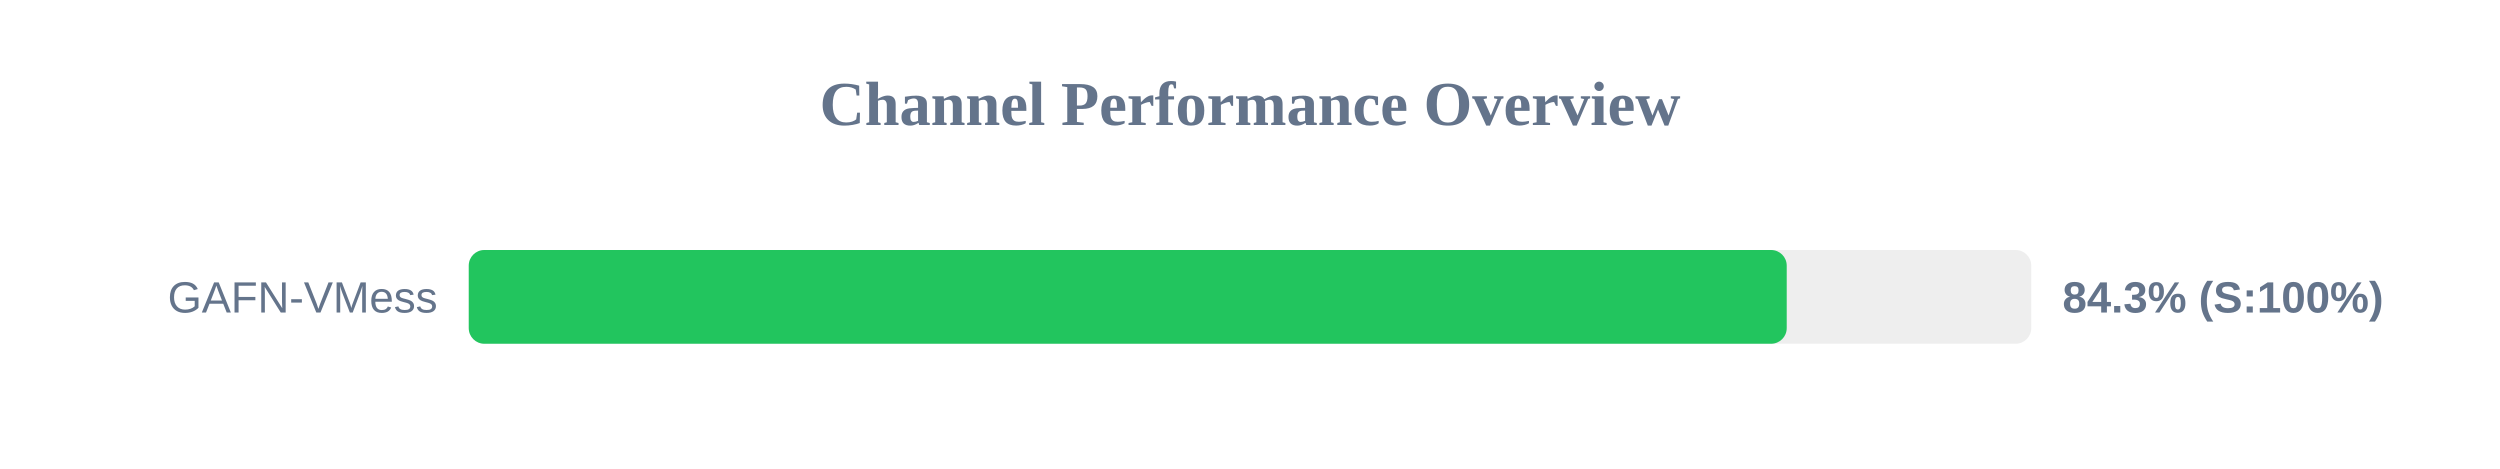
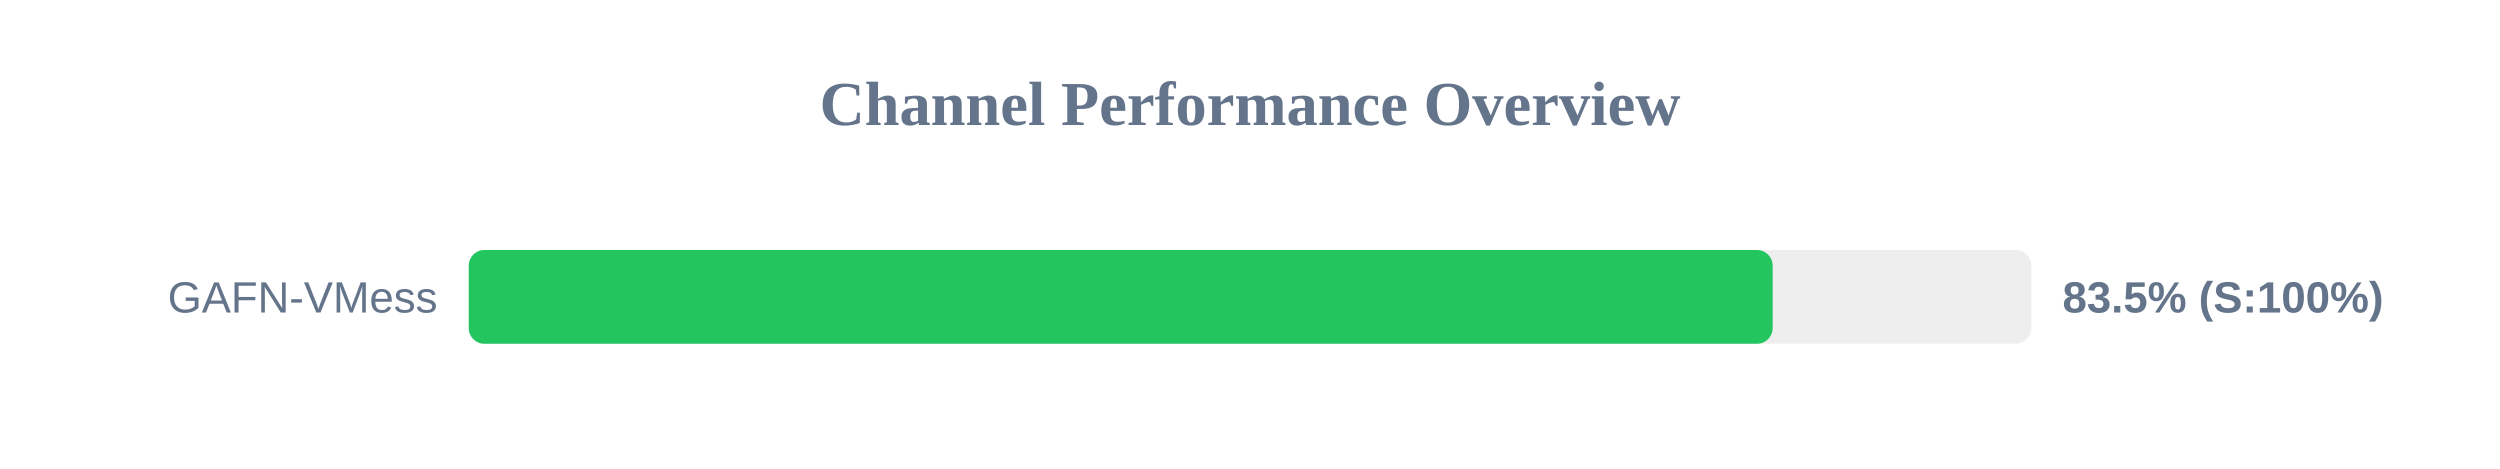
<svg xmlns="http://www.w3.org/2000/svg" width="800" height="150" version="1.1">
  <style>
        .row { font: 14px Arial; fill: #64748b; }
        .score { font: bold 14px Arial; fill: #64748b; }
    </style>
  <text x="400" y="40" text-anchor="middle" font-size="20px" font-weight="bold" fill="#64748b">Channel Performance Overview</text>
  <rect x="150" y="80" width="500" height="30" fill="#eee" rx="5" />
-   <rect x="150" y="80" width="421.75" height="30" fill="#22c55e" rx="5" />
+   <rect x="150" y="80" width="417.25" height="30" fill="#22c55e" rx="5" />
  <text x="140" y="100" text-anchor="end" class="row">GAFN-VMess</text>
-   <text x="660" y="100" text-anchor="start" class="score">84.3% (S:100%)</text>
+   <text x="660" y="100" text-anchor="start" class="score">83.5% (S:100%)</text>
</svg>
